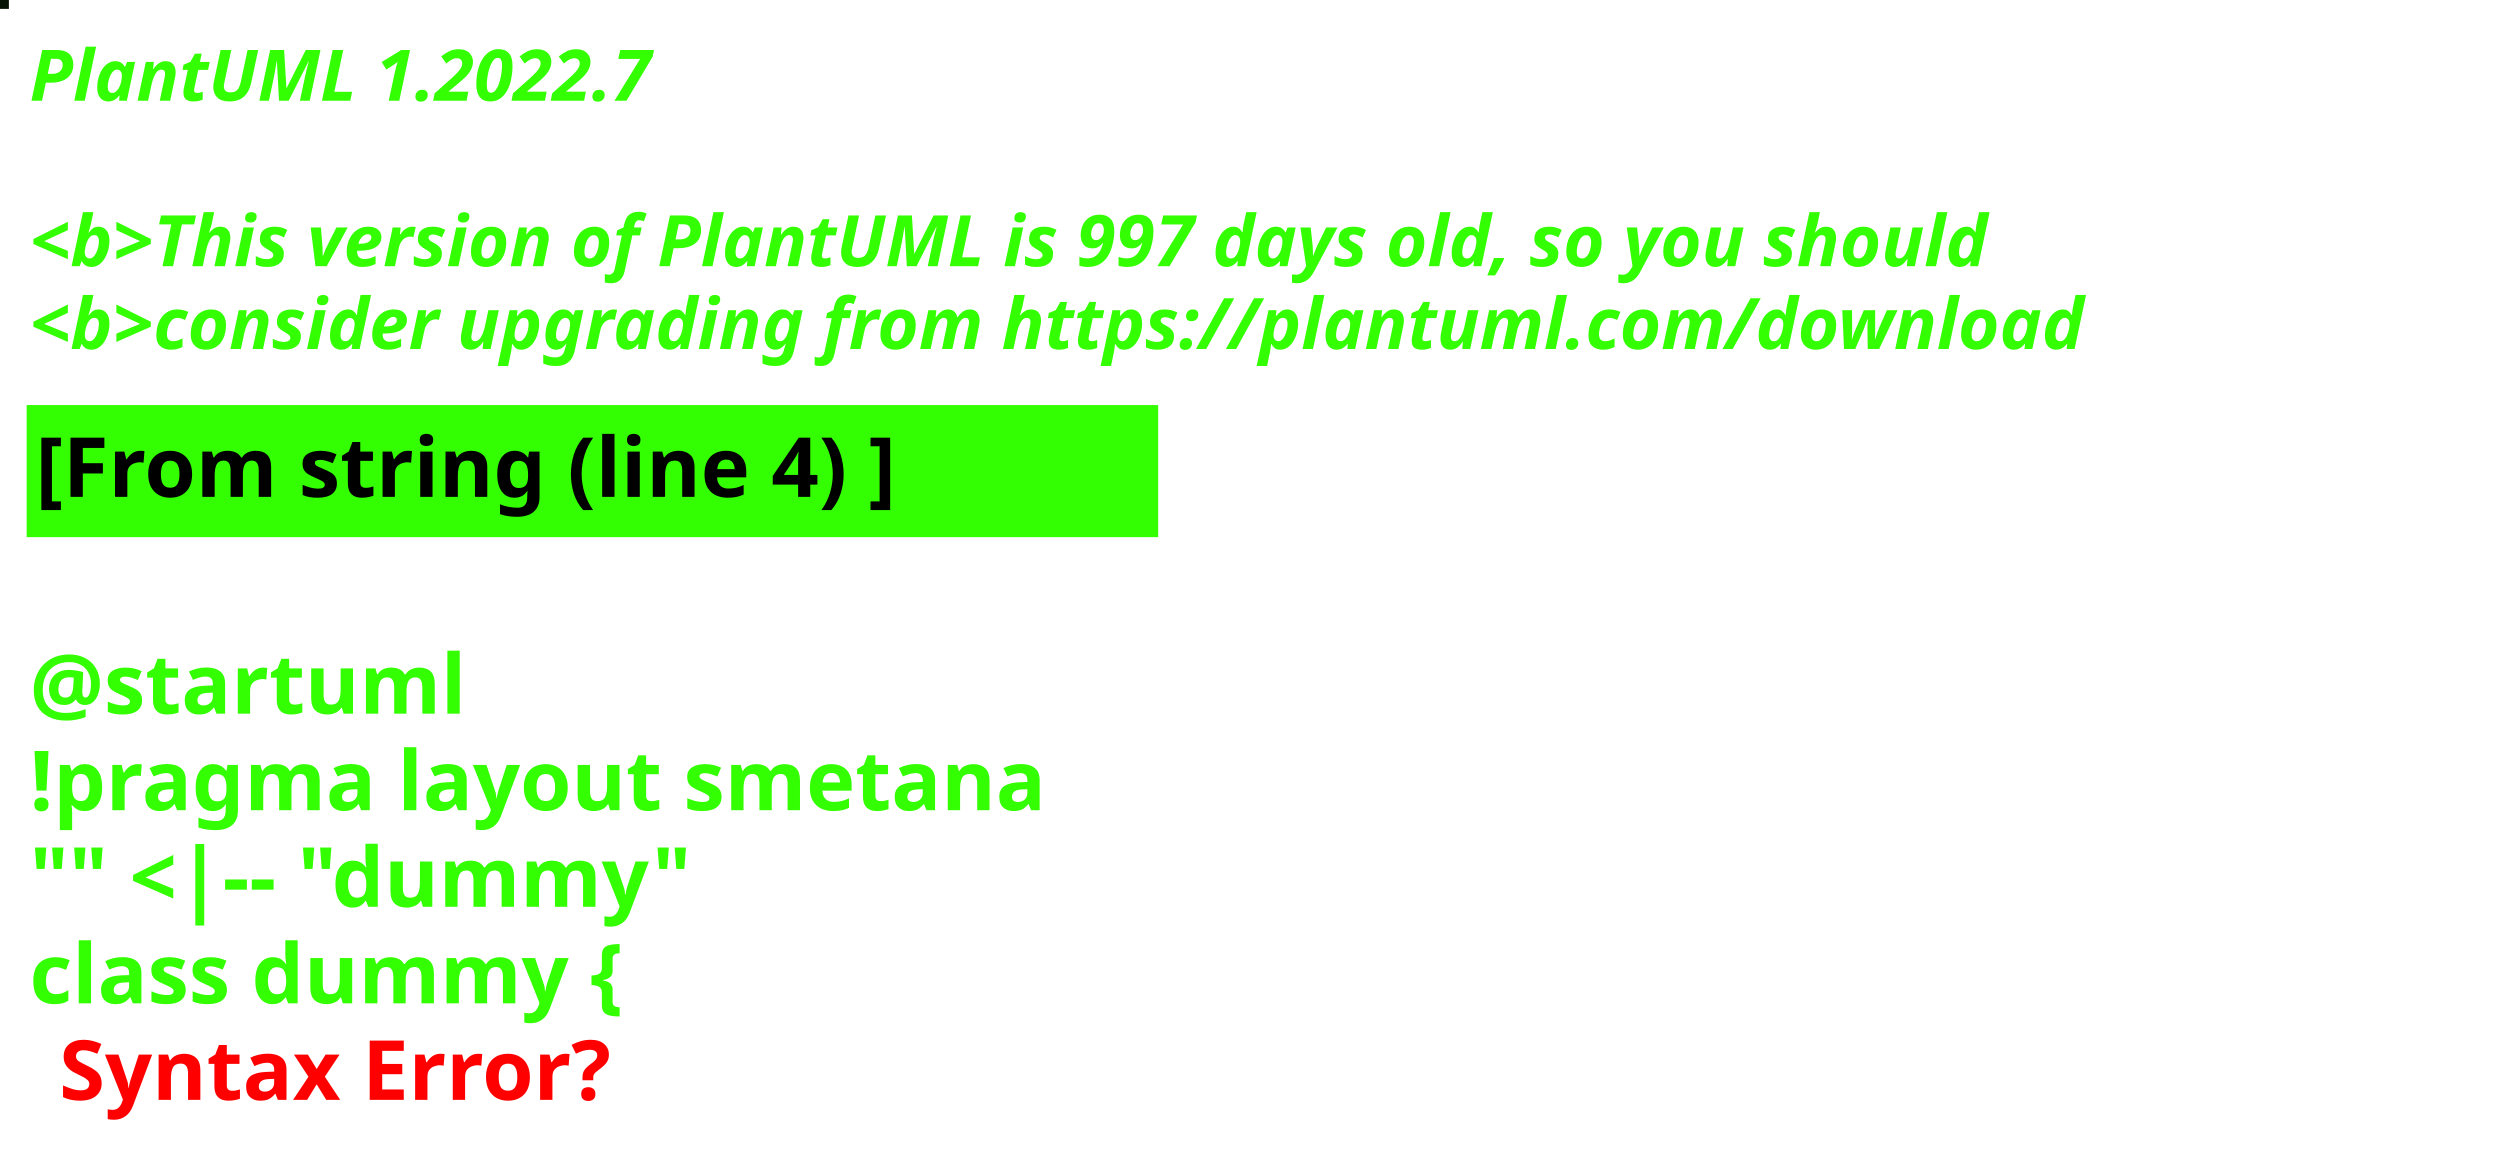
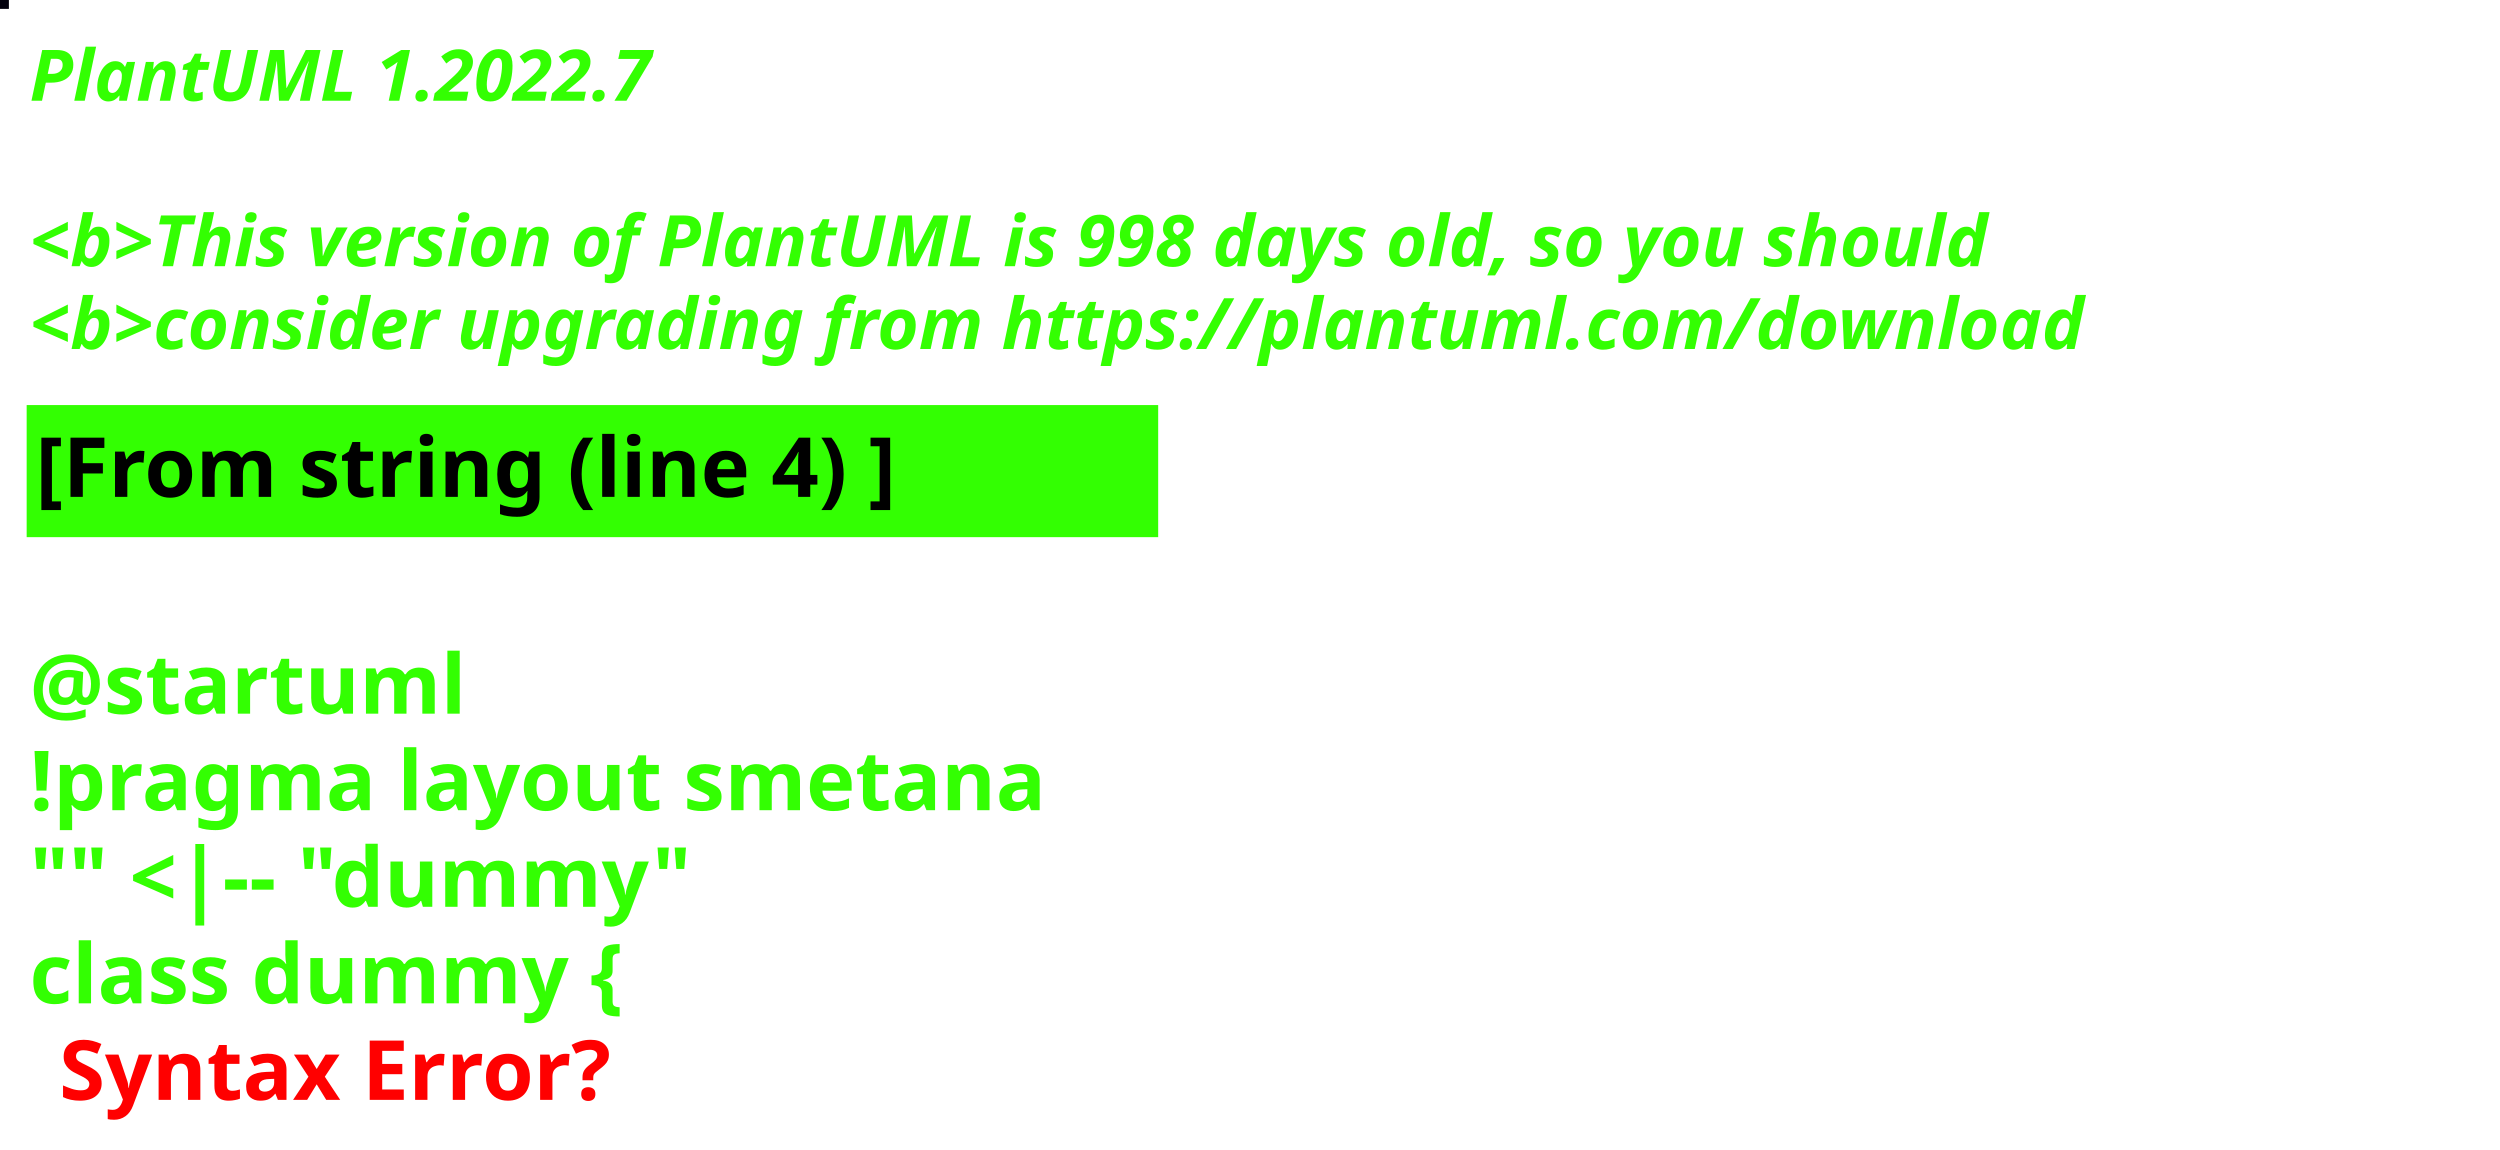
<svg xmlns="http://www.w3.org/2000/svg" contentStyleType="text/css" height="194px" preserveAspectRatio="none" style="width:422px;height:194px;background:#000000;" version="1.1" viewBox="0 0 422 194" width="422px" zoomAndPan="magnify">
  <defs />
  <g>
-     <rect fill="#061405" height="1" style="stroke:#061405;stroke-width:1.0;" width="1" x="0" y="0" />
+     <rect fill="#03010E" height="1" style="stroke:#03010E;stroke-width:1.0;" width="1" x="0" y="0" />
    <text fill="#33FF02" font-family="sans-serif" font-size="12" font-style="italic" font-weight="bold" lengthAdjust="spacing" textLength="127" x="5" y="17">PlantUML 1.2022.7</text>
    <text fill="#33FF02" font-family="sans-serif" font-size="12" font-style="italic" font-weight="bold" lengthAdjust="spacing" textLength="4" x="5" y="30.969"> </text>
-     <text fill="#33FF02" font-family="sans-serif" font-size="12" font-style="italic" font-weight="bold" lengthAdjust="spacing" textLength="399" x="5" y="44.938">&lt;b&gt;This version of PlantUML is 997 days old, so you should</text>
+     <text fill="#33FF02" font-family="sans-serif" font-size="12" font-style="italic" font-weight="bold" lengthAdjust="spacing" textLength="399" x="5" y="44.938">&lt;b&gt;This version of PlantUML is 998 days old, so you should</text>
    <text fill="#33FF02" font-family="sans-serif" font-size="12" font-style="italic" font-weight="bold" lengthAdjust="spacing" textLength="408" x="5" y="58.906">&lt;b&gt;consider upgrading from https://plantuml.com/download</text>
    <rect fill="#33FF02" height="21.297" style="stroke:#33FF02;stroke-width:1.0;" width="190" x="5" y="68.875" />
    <text fill="#000000" font-family="sans-serif" font-size="14" font-weight="bold" lengthAdjust="spacing" textLength="168" x="6" y="83.875">[From string (line 4) ]</text>
    <text fill="#33FF02" font-family="sans-serif" font-size="14" font-weight="bold" lengthAdjust="spacing" textLength="5" x="5" y="104.172"> </text>
    <text fill="#33FF02" font-family="sans-serif" font-size="14" font-weight="bold" lengthAdjust="spacing" textLength="79" x="5" y="120.469">@startuml</text>
    <text fill="#33FF02" font-family="sans-serif" font-size="14" font-weight="bold" lengthAdjust="spacing" textLength="190" x="5" y="136.766">!pragma layout smetana</text>
    <text fill="#33FF02" font-family="sans-serif" font-size="14" font-weight="bold" lengthAdjust="spacing" textLength="124" x="5" y="153.062">"" &lt;|-- "dummy"</text>
    <text fill="#33FF02" font-family="sans-serif" font-size="14" font-weight="bold" lengthAdjust="spacing" text-decoration="wavy underline" textLength="117" x="5" y="169.359">class dummy {</text>
    <text fill="#FF0000" font-family="sans-serif" font-size="14" font-weight="bold" lengthAdjust="spacing" textLength="106" x="10" y="185.656">Syntax Error?</text>
  </g>
</svg>
